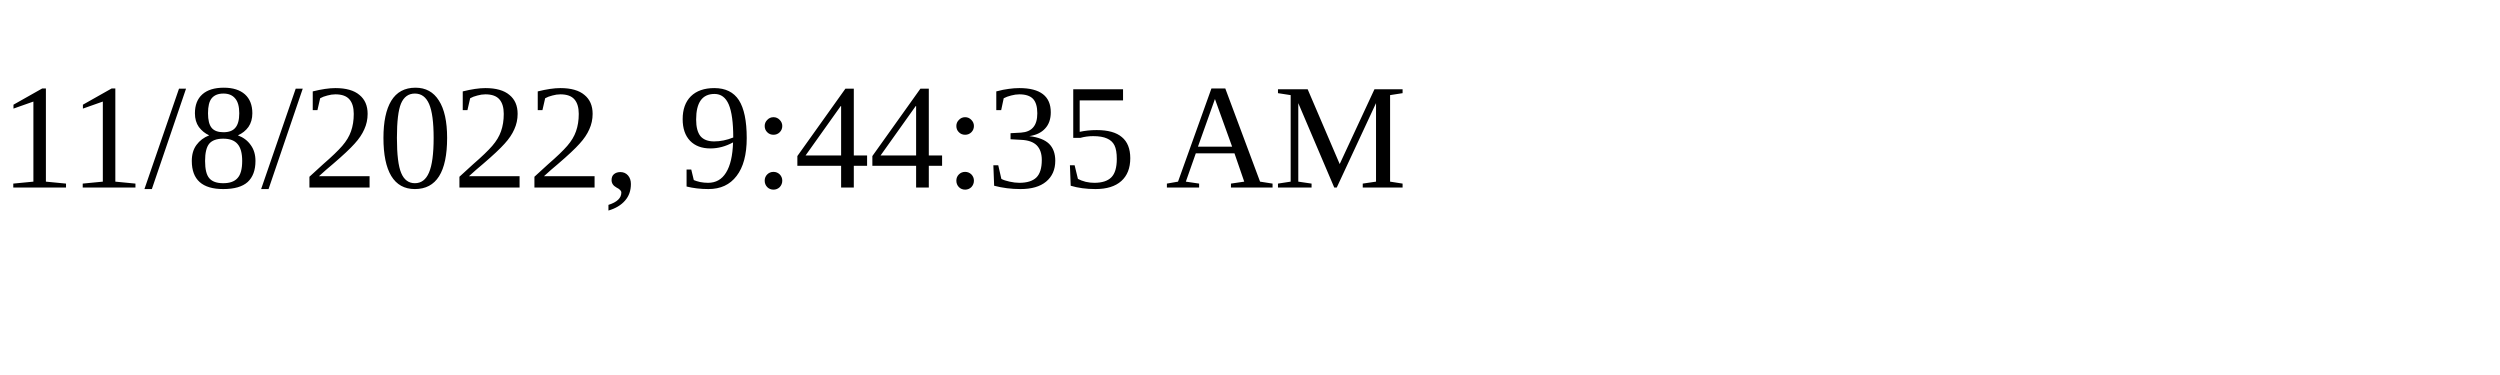
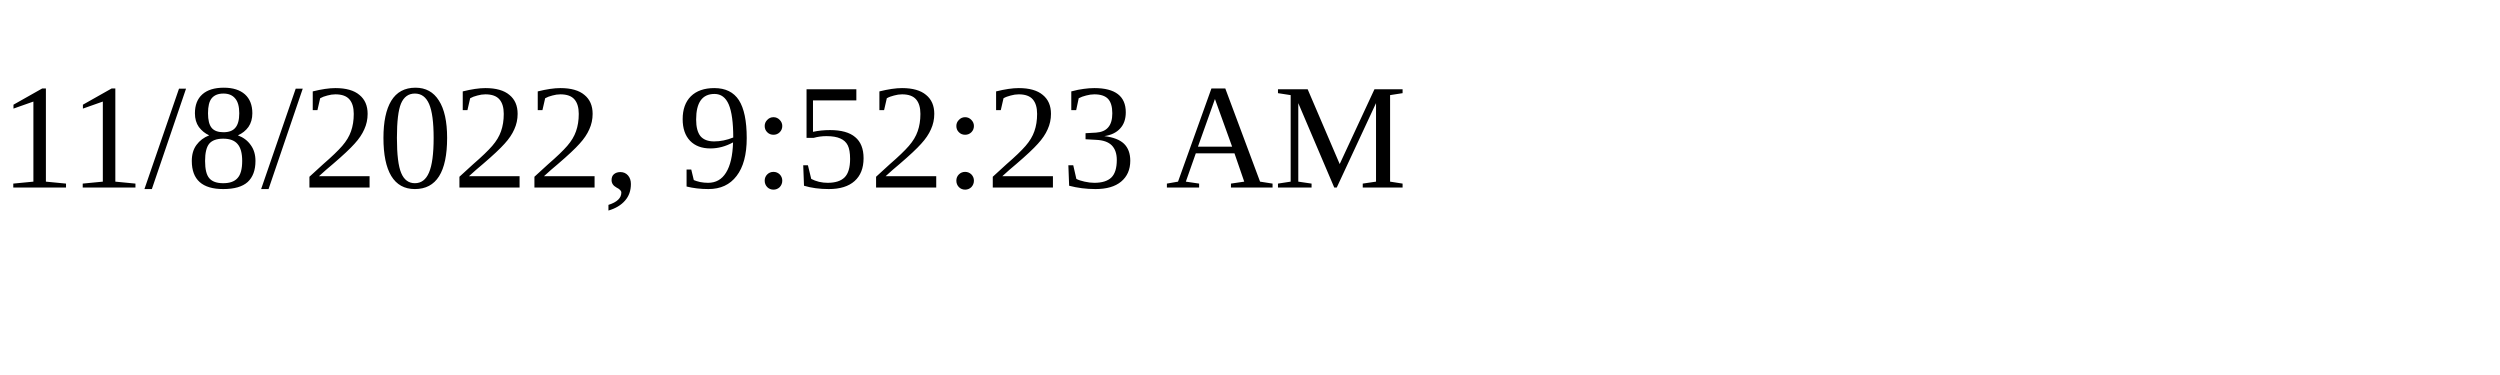
<svg xmlns="http://www.w3.org/2000/svg" height="30" width="200">
-   <text x="0" y="15">11/8/2022, 9:44:35 AM</text>
+   <text x="0" y="15">11/8/2022, 9:52:23 AM</text>
</svg>
